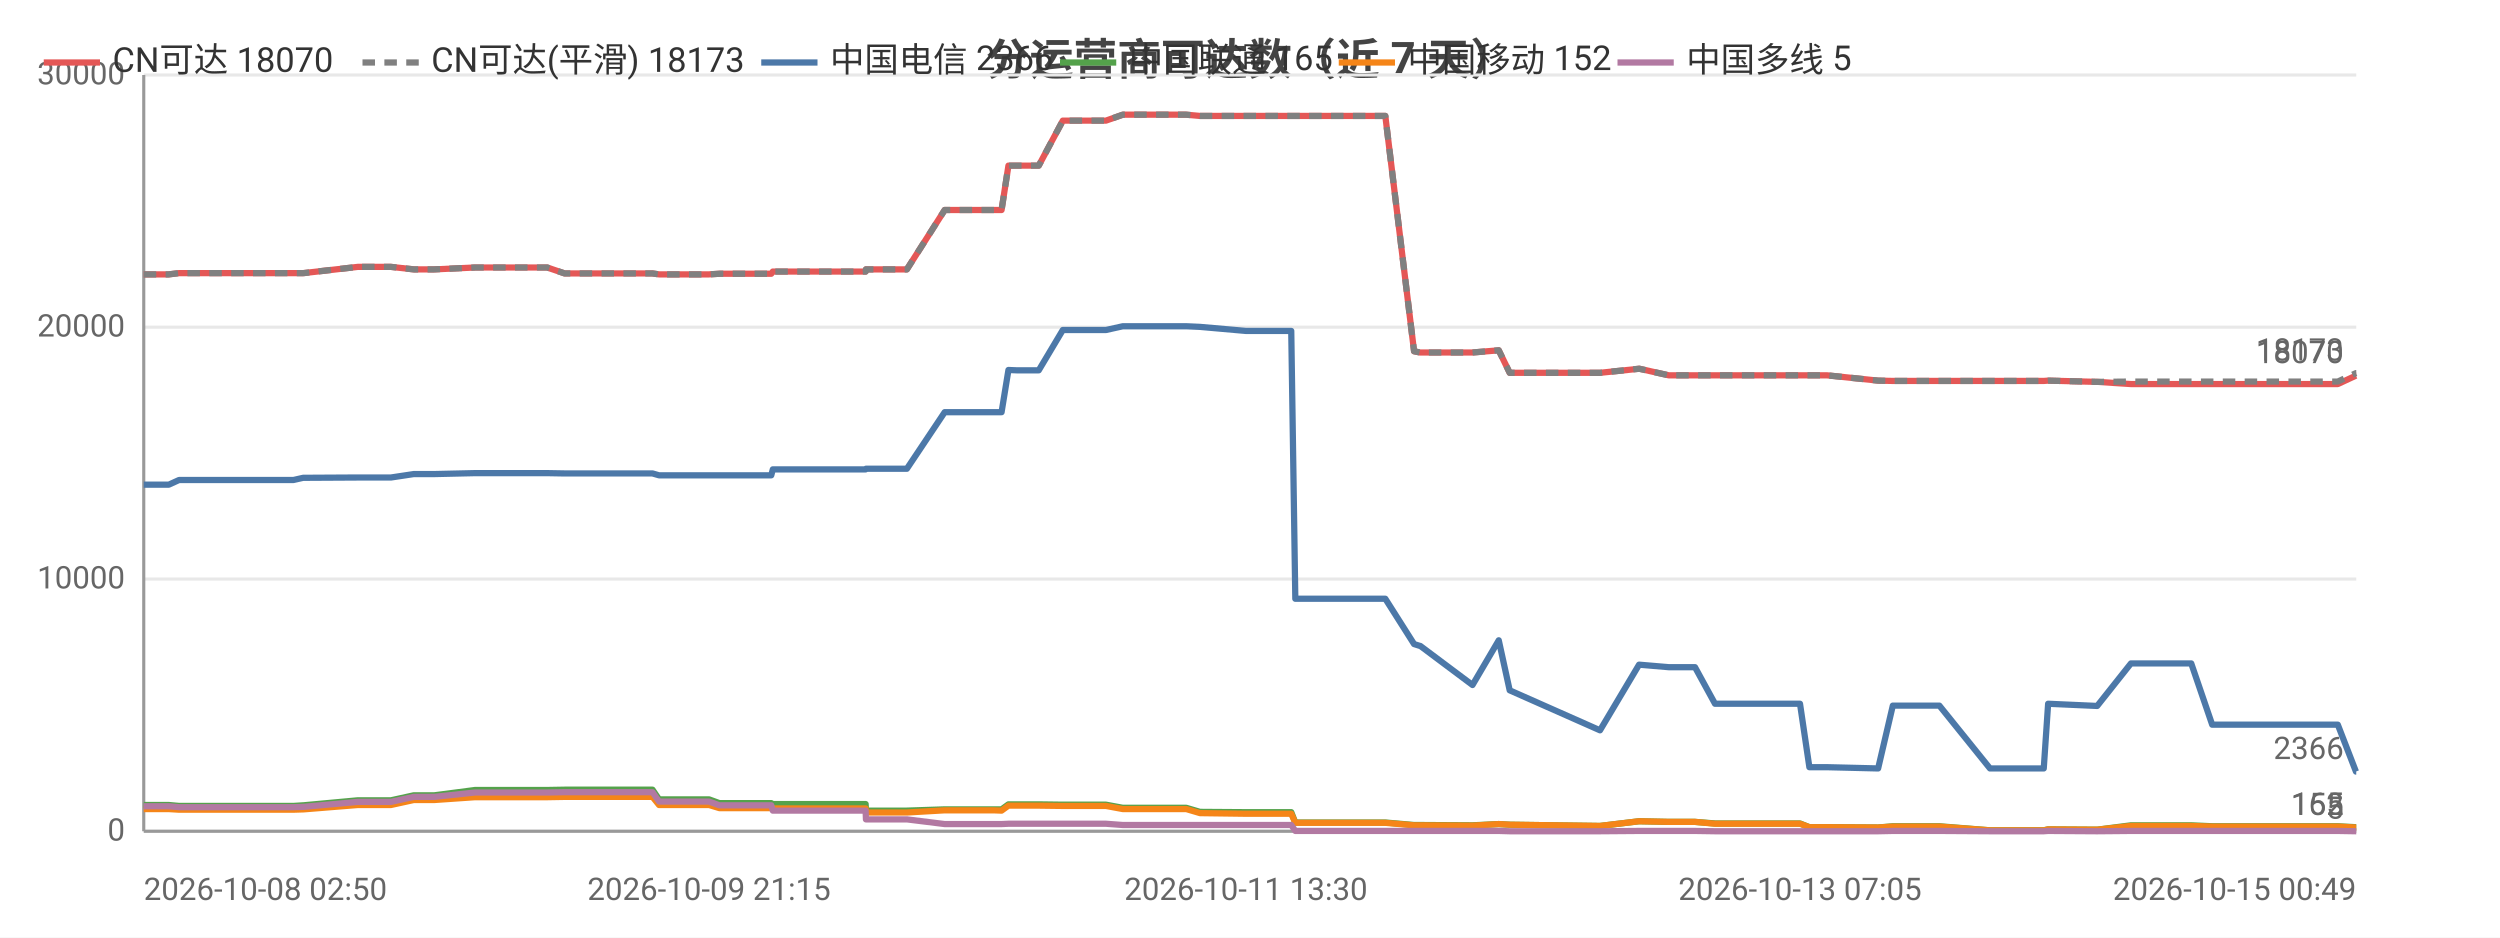
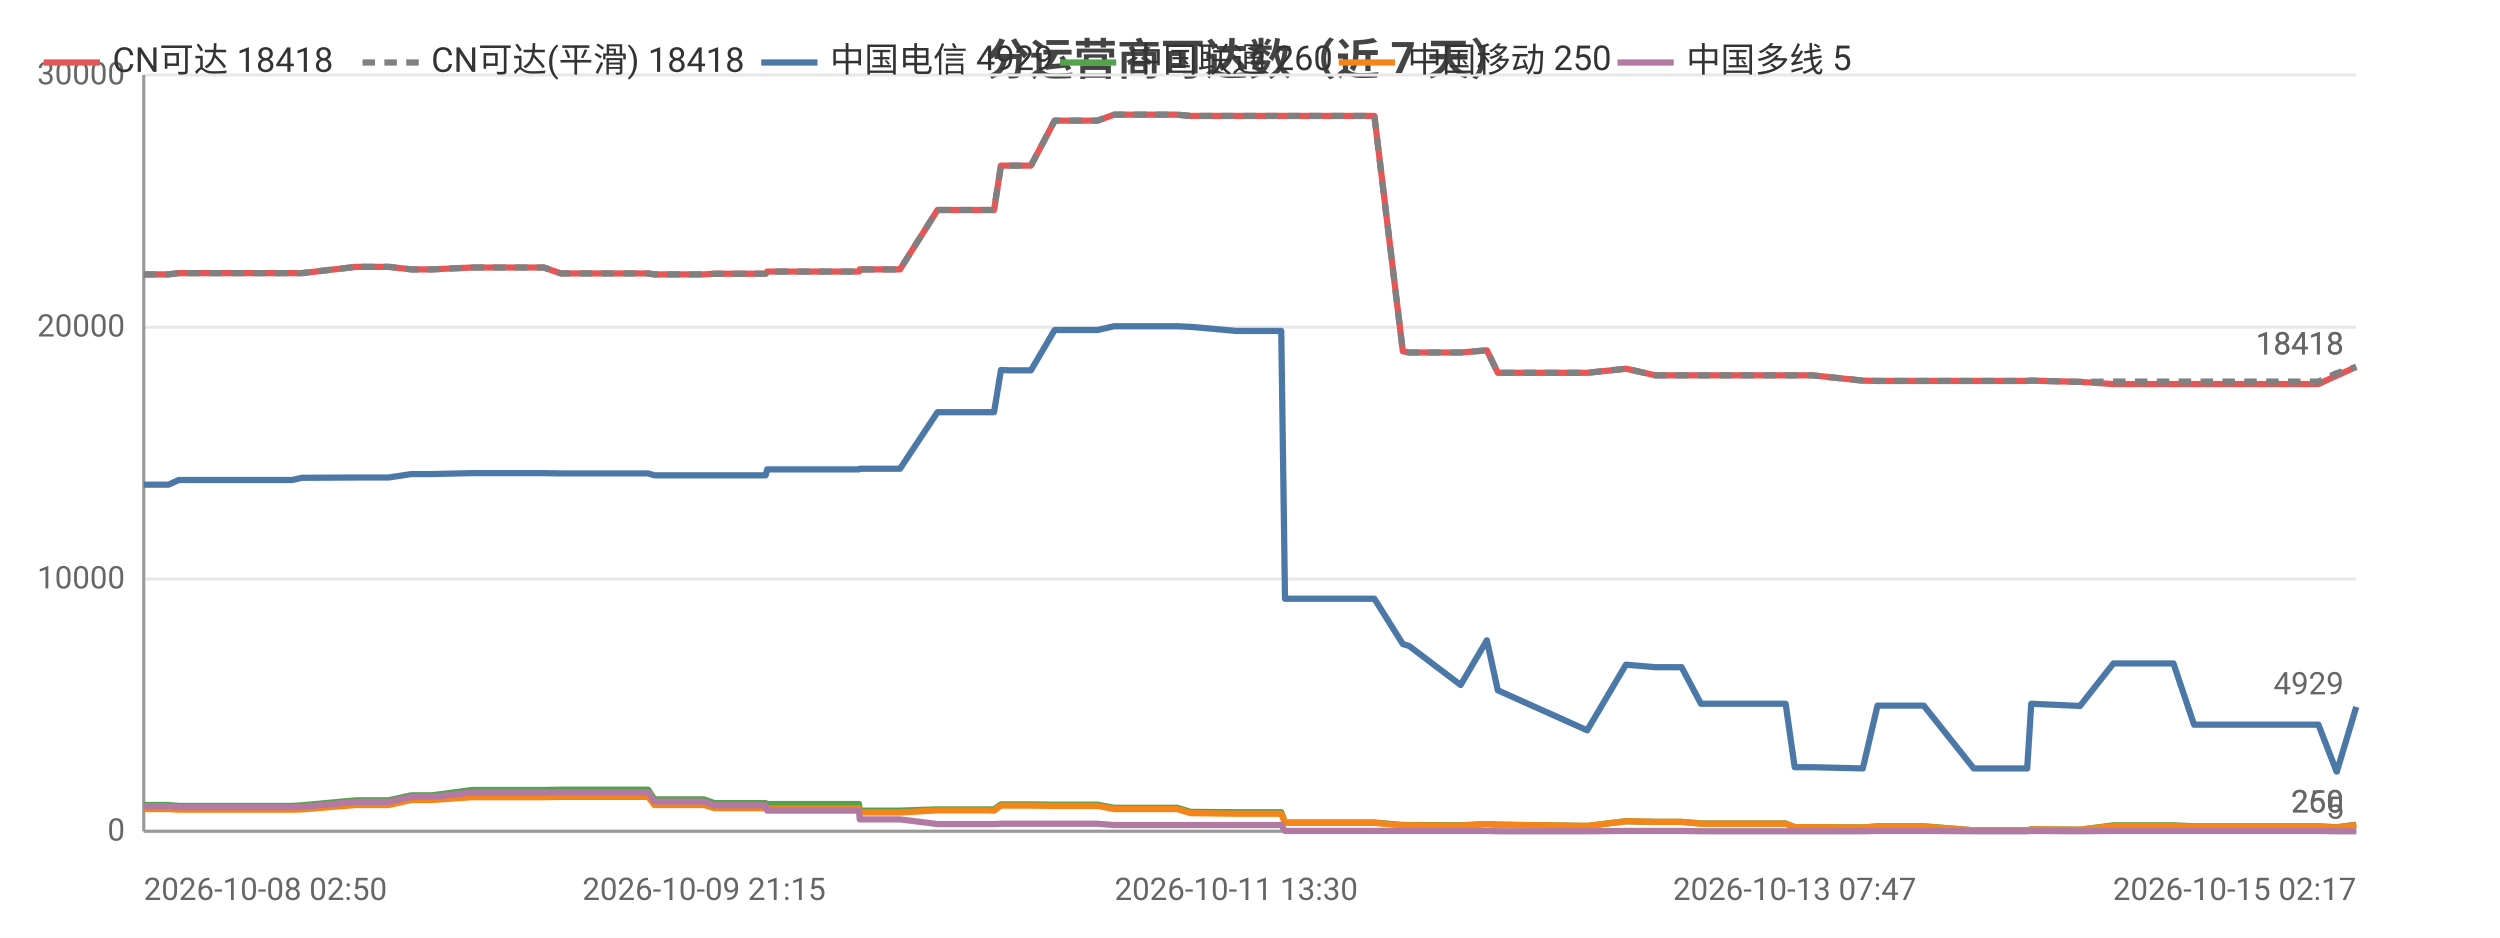
<svg xmlns="http://www.w3.org/2000/svg" width="800" height="300" viewBox="0 0 800 300">
  <rect width="800" height="300" fill="#ffffff" />
  <style>text{font-family:system-ui,-apple-system,'Segoe UI',Roboto,'PingFang SC','Microsoft YaHei','Noto Sans CJK SC',sans-serif}.g{stroke:#e8e8e8;stroke-width:1}.a{stroke:#999;stroke-width:1}.t{font-size:10px;fill:#666}.m{font-size:10px;text-anchor:middle;fill:#666}.e{font-size:10px;text-anchor:end;fill:#666}.l{font-size:11px;fill:#333}.tt{font-size:14px;font-weight:600;text-anchor:middle;fill:#444}.em{font-size:13px;text-anchor:middle;fill:#999}</style>
  <text class="tt" x="400.0" y="24">分运营商可达数（近 7 天）</text>
  <line class="g" x1="46" y1="266" x2="754" y2="266" />
  <text class="e" x="40" y="269">0</text>
  <line class="g" x1="46" y1="185.3" x2="754" y2="185.3" />
  <text class="e" x="40" y="188.3">10000</text>
  <line class="g" x1="46" y1="104.7" x2="754" y2="104.7" />
  <text class="e" x="40" y="107.7">20000</text>
  <line class="g" x1="46" y1="24" x2="754" y2="24" />
  <text class="e" x="40" y="27">30000</text>
  <line class="a" x1="46" y1="24" x2="46" y2="266" />
  <line class="a" x1="46" y1="266" x2="754" y2="266" />
-   <polyline fill="none" stroke="#e45756" stroke-width="2" stroke-linejoin="round" points="46,87.8 46.0,87.8 51.7,87.8 54.0,87.8 57.3,87.4 57.3,87.4 59.1,87.4 59.5,87.4 60.5,87.4 62.2,87.4 62.6,87.4 72.1,87.4 92.0,87.4 92.0,87.4 93.8,87.4 93.9,87.4 97.0,87.4 97.1,87.4 114.5,85.4 114.6,85.4 119.7,85.4 122.8,85.4 122.9,85.4 125.1,85.4 132.4,86.2 132.4,86.2 139.0,86.2 152.0,85.6 152.0,85.6 165.1,85.6 173.0,85.6 175.1,85.6 180.7,87.5 180.7,87.5 202.6,87.5 208.7,87.5 208.8,87.5 210.9,87.8 210.9,87.8 211.0,87.8 226.9,87.8 230.2,87.6 230.2,87.6 233.6,87.6 235.8,87.6 246.8,87.6 247.3,86.9 247.4,86.9 260.8,86.9 260.8,86.9 262.8,86.9 277.0,86.9 277.1,86.2 277.2,86.2 287.7,86.2 290.2,86.2 302.3,67.2 302.3,67.2 306.7,67.2 317.9,67.2 317.9,67.2 320.5,67.2 322.7,53.0 322.8,53.0 325.3,53.0 329.4,53.0 332.4,53.0 340.1,38.6 340.1,38.6 340.2,38.6 351.0,38.6 351.0,38.6 353.9,38.6 359.3,36.7 359.3,36.7 368.4,36.7 377.0,36.7 379.6,36.7 384.0,37.1 384.0,37.1 398.7,37.1 413.2,37.1 414.5,37.1 415.7,37.1 422.7,37.1 427.8,37.1 433.5,37.1 436.0,37.1 443.3,37.1 452.5,112.4 452.5,112.4 454.4,112.8 454.5,112.8 471.2,112.8 479.6,112.1 483.1,119.3 512.0,119.3 524.5,118.0 524.6,118.0 534.0,120.1 534.0,120.1 542.4,120.1 548.8,120.1 554.6,120.1 576.0,120.1 579.0,120.1 584.6,120.1 601.0,121.8 605.7,121.9 605.8,121.9 614.1,121.9 615.8,121.9 620.6,121.9 636.8,121.9 637.6,121.9 641.8,121.9 654.0,121.9 655.4,121.8 671.0,122.2 671.1,122.2 681.9,122.9 682.0,122.9 682.3,122.9 688.7,122.9 701.2,122.9 707.9,122.9 712.9,122.9 723.2,122.9 723.9,122.9 728.7,122.9 734.4,122.9 738.2,122.9 748.1,122.9 753.9,120.2 754,120.2" />
-   <text class="t" x="750" y="116.2" text-anchor="end" fill="#e45756">18070</text>
-   <polyline fill="none" stroke="#808080" stroke-width="2" stroke-dasharray="4,3" stroke-linejoin="round" points="46,87.8 46.0,87.8 51.7,87.8 54.0,87.8 57.3,87.4 57.3,87.4 59.1,87.4 59.5,87.4 60.5,87.4 62.2,87.4 62.6,87.4 72.1,87.4 92.0,87.4 92.0,87.4 93.8,87.4 93.9,87.4 97.0,87.4 97.1,87.4 114.5,85.4 114.6,85.4 119.7,85.4 122.8,85.4 122.9,85.4 125.1,85.4 132.4,86.2 132.4,86.2 139.0,86.2 152.0,85.6 152.0,85.6 165.1,85.6 173.0,85.6 175.1,85.6 180.7,87.5 180.7,87.5 202.6,87.5 208.7,87.5 208.8,87.5 210.9,87.8 210.9,87.8 211.0,87.8 226.9,87.8 230.2,87.6 230.2,87.6 233.6,87.6 235.8,87.6 246.8,87.6 247.3,86.9 247.4,86.9 260.8,86.9 260.8,86.9 262.8,86.9 277.0,86.9 277.1,86.2 277.2,86.2 287.7,86.2 290.2,86.2 302.3,67.2 302.3,67.2 306.7,67.2 317.9,67.2 317.9,67.2 320.5,67.2 322.7,53.0 322.8,53.0 325.3,53.0 329.4,53.0 332.4,53.0 340.1,38.6 340.1,38.6 340.2,38.6 351.0,38.6 351.0,38.6 353.9,38.6 359.3,36.7 359.3,36.7 368.4,36.7 377.0,36.7 379.6,36.7 384.0,37.1 384.0,37.1 398.7,37.1 413.2,37.1 414.5,37.1 415.7,37.1 422.7,37.1 427.8,37.1 433.5,37.1 436.0,37.1 443.3,37.1 452.5,112.4 452.5,112.4 454.4,112.8 454.5,112.8 471.2,112.8 479.6,112.1 483.1,119.3 512.0,119.3 524.5,118.0 524.6,118.0 534.0,120.1 534.0,120.1 542.4,120.1 548.8,120.1 554.6,120.1 576.0,120.1 579.0,120.1 584.6,120.1 601.0,121.8 605.7,121.9 605.8,121.9 614.1,121.9 615.8,121.9 620.6,121.9 636.8,121.9 637.6,121.9 641.8,121.9 654.0,121.9 655.4,121.8 671.0,122.2 671.1,122.2 681.9,122.1 682.0,122.1 682.3,122.1 688.7,122.1 701.2,122.1 707.9,122.1 712.9,122.1 723.2,122.1 723.9,122.1 728.7,122.1 734.4,122.1 738.2,122.1 748.1,122.1 753.9,119.4 754,119.4" />
-   <text class="t" x="750" y="115.4" text-anchor="end" fill="#808080">18173</text>
-   <polyline fill="none" stroke="#4c78a8" stroke-width="2" stroke-linejoin="round" points="46,155.1 46.0,155.1 51.7,155.1 54.0,155.1 57.3,153.6 57.3,153.6 59.1,153.6 59.5,153.6 60.5,153.6 62.2,153.6 62.6,153.6 72.1,153.6 92.0,153.6 92.0,153.6 93.8,153.6 93.9,153.6 97.0,152.9 97.1,152.9 114.5,152.8 114.6,152.8 119.7,152.8 122.8,152.8 122.9,152.8 125.1,152.8 132.4,151.7 132.4,151.7 139.0,151.7 152.0,151.4 152.0,151.4 165.1,151.4 173.0,151.4 175.1,151.4 180.7,151.5 180.7,151.5 202.6,151.5 208.7,151.5 208.8,151.5 210.9,152.1 210.9,152.1 211.0,152.1 226.9,152.1 230.2,152.1 230.2,152.1 233.6,152.1 235.8,152.1 246.8,152.1 247.3,150.2 247.4,150.2 260.8,150.2 260.8,150.2 262.8,150.2 277.0,150.2 277.1,150.0 277.2,150.0 287.7,150.0 290.2,150.0 302.3,131.9 302.3,131.9 306.7,131.9 317.9,131.9 317.9,131.9 320.5,131.9 322.7,118.4 322.8,118.4 325.3,118.5 329.4,118.5 332.4,118.5 340.1,105.6 340.1,105.6 340.2,105.6 351.0,105.6 351.0,105.6 353.9,105.6 359.3,104.4 359.3,104.4 368.4,104.4 377.0,104.4 379.6,104.4 384.0,104.6 384.0,104.6 398.7,105.9 413.2,105.9 414.5,191.6 415.7,191.6 422.7,191.6 427.8,191.6 433.5,191.6 436.0,191.6 443.3,191.6 452.5,206.1 452.5,206.1 454.4,206.7 454.5,206.7 471.2,219.2 479.6,204.9 483.1,220.9 512.0,233.7 524.5,212.7 524.6,212.7 534.0,213.5 534.0,213.5 542.4,213.5 548.8,225.2 554.6,225.2 576.0,225.2 579.0,245.5 584.6,245.5 601.0,245.9 605.7,225.8 605.8,225.8 614.1,225.8 615.8,225.8 620.6,225.8 636.8,245.9 637.6,245.9 641.8,245.9 654.0,245.9 655.4,225.2 671.0,225.9 671.1,225.9 681.9,212.3 682.0,212.3 682.3,212.3 688.7,212.3 701.2,212.3 707.9,231.9 712.9,231.9 723.2,231.9 723.9,231.9 728.7,231.9 734.4,231.9 738.2,231.9 748.1,231.9 753.9,246.9 754,246.9" />
-   <text class="t" x="750" y="242.9" text-anchor="end" fill="#4c78a8">2366</text>
-   <polyline fill="none" stroke="#54a24b" stroke-width="2" stroke-linejoin="round" points="46,257.6 46.0,257.6 51.7,257.6 54.0,257.6 57.3,257.9 57.3,257.9 59.1,257.9 59.5,257.9 60.5,257.9 62.2,257.9 62.6,257.9 72.1,257.9 92.0,257.9 92.0,257.9 93.8,257.9 93.9,257.9 97.0,257.7 97.1,257.7 114.5,256.1 114.6,256.1 119.7,256.1 122.8,256.1 122.9,256.1 125.1,256.1 132.4,254.5 132.4,254.5 139.0,254.5 152.0,252.8 152.0,252.8 165.1,252.8 173.0,252.8 175.1,252.8 180.7,252.7 180.7,252.7 202.6,252.7 208.7,252.7 208.8,252.7 210.9,255.8 210.9,255.8 211.0,255.8 226.9,255.8 230.2,257.0 230.2,257.0 233.6,257.0 235.8,257.0 246.8,257.0 247.3,257.3 247.4,257.3 260.8,257.3 260.8,257.3 262.8,257.3 277.0,257.3 277.1,259.4 277.2,259.4 287.7,259.4 290.2,259.4 302.3,259.0 302.3,259.0 306.7,259.0 317.9,259.0 317.9,259.0 320.5,259.0 322.7,257.4 322.8,257.4 325.3,257.4 329.4,257.4 332.4,257.4 340.1,257.5 340.1,257.5 340.2,257.5 351.0,257.5 351.0,257.5 353.9,257.5 359.3,258.5 359.3,258.5 368.4,258.5 377.0,258.5 379.6,258.5 384.0,259.8 384.0,259.8 398.7,259.9 413.2,259.9 414.5,263.2 415.7,263.2 422.7,263.2 427.8,263.2 433.5,263.2 436.0,263.2 443.3,263.2 452.5,264.0 452.5,264.0 454.4,264.0 454.5,264.0 471.2,264.1 479.6,263.7 483.1,263.9 512.0,264.3 524.5,262.8 524.6,262.8 534.0,263.0 534.0,263.0 542.4,263.0 548.8,263.5 554.6,263.5 576.0,263.5 579.0,264.7 584.6,264.7 601.0,264.8 605.7,264.4 605.8,264.4 614.1,264.4 615.8,264.4 620.6,264.4 636.8,265.7 637.6,265.7 641.8,265.7 654.0,265.7 655.4,265.4 671.0,265.5 671.1,265.5 681.9,264.1 682.0,264.1 682.3,264.1 688.7,264.1 701.2,264.1 707.9,264.4 712.9,264.4 723.2,264.4 723.9,264.4 728.7,264.4 734.4,264.4 738.2,264.4 748.1,264.4 753.9,264.7 754,264.7" />
-   <text class="t" x="750" y="260.7" text-anchor="end" fill="#54a24b">165</text>
-   <polyline fill="none" stroke="#f58518" stroke-width="2" stroke-linejoin="round" points="46,258.9 46.0,258.9 51.7,258.9 54.0,258.9 57.3,259.1 57.3,259.1 59.1,259.1 59.5,259.1 60.5,259.1 62.2,259.1 62.6,259.1 72.1,259.1 92.0,259.1 92.0,259.1 93.8,259.1 93.9,259.1 97.0,259.0 97.1,259.0 114.5,257.6 114.6,257.6 119.7,257.6 122.8,257.6 122.9,257.6 125.1,257.6 132.4,256.0 132.4,256.0 139.0,256.0 152.0,255.1 152.0,255.1 165.1,255.1 173.0,255.1 175.1,255.1 180.7,255.0 180.7,255.0 202.6,255.0 208.7,255.0 208.8,255.0 210.9,257.6 210.9,257.6 211.0,257.6 226.9,257.6 230.2,258.6 230.2,258.6 233.6,258.6 235.8,258.6 246.8,258.6 247.3,258.7 247.4,258.7 260.8,258.7 260.8,258.7 262.8,258.7 277.0,258.7 277.1,260.0 277.2,260.0 287.7,260.0 290.2,260.0 302.3,259.3 302.3,259.3 306.7,259.3 317.9,259.3 317.9,259.3 320.5,259.4 322.7,257.8 322.8,257.8 325.3,257.8 329.4,257.8 332.4,257.8 340.1,257.9 340.1,257.9 340.2,257.9 351.0,257.9 351.0,257.9 353.9,257.9 359.3,258.9 359.3,258.9 368.4,258.9 377.0,258.9 379.6,258.9 384.0,260.2 384.0,260.2 398.7,260.4 413.2,260.4 414.5,263.3 415.7,263.3 422.7,263.3 427.8,263.3 433.5,263.3 436.0,263.3 443.3,263.3 452.5,264.1 452.5,264.1 454.4,264.1 454.5,264.1 471.2,264.2 479.6,263.7 483.1,263.9 512.0,264.3 524.5,262.8 524.6,262.8 534.0,263.0 534.0,263.0 542.4,263.0 548.8,263.6 554.6,263.6 576.0,263.6 579.0,264.7 584.6,264.7 601.0,264.8 605.7,264.5 605.8,264.5 614.1,264.5 615.8,264.5 620.6,264.5 636.8,265.7 637.6,265.7 641.8,265.7 654.0,265.7 655.4,265.4 671.0,265.5 671.1,265.5 681.9,264.3 682.0,264.3 682.3,264.3 688.7,264.3 701.2,264.3 707.9,264.5 712.9,264.5 723.2,264.5 723.9,264.5 728.7,264.5 734.4,264.5 738.2,264.5 748.1,264.5 753.9,264.8 754,264.8" />
-   <text class="t" x="750" y="260.8" text-anchor="end" fill="#f58518">152</text>
-   <polyline fill="none" stroke="#b279a2" stroke-width="2" stroke-linejoin="round" points="46,258.0 46.0,258.0 51.7,258.0 54.0,258.0 57.3,258.3 57.3,258.3 59.1,258.3 59.5,258.3 60.5,258.3 62.2,258.3 62.6,258.3 72.1,258.3 92.0,258.3 92.0,258.3 93.8,258.3 93.9,258.3 97.0,258.2 97.1,258.2 114.5,256.6 114.6,256.6 119.7,256.6 122.8,256.6 122.9,256.6 125.1,256.6 132.4,255.0 132.4,255.0 139.0,255.0 152.0,253.6 152.0,253.6 165.1,253.6 173.0,253.6 175.1,253.6 180.7,253.5 180.7,253.5 202.6,253.5 208.7,253.5 208.8,253.5 210.9,256.5 210.9,256.5 211.0,256.5 226.9,256.5 230.2,257.7 230.2,257.7 233.6,257.7 235.8,257.7 246.8,257.7 247.3,259.4 247.4,259.4 260.8,259.4 260.8,259.4 262.8,259.4 277.0,259.4 277.1,262.2 277.2,262.2 287.7,262.2 290.2,262.2 302.3,263.7 302.3,263.7 306.7,263.7 317.9,263.7 317.9,263.7 320.5,263.7 322.7,263.6 322.8,263.6 325.3,263.6 329.4,263.6 332.4,263.6 340.1,263.6 340.1,263.6 340.2,263.6 351.0,263.6 351.0,263.6 353.9,263.6 359.3,264.0 359.3,264.0 368.4,264.0 377.0,264.0 379.6,264.0 384.0,264.0 384.0,264.0 398.7,264.0 413.2,264.0 414.5,265.9 415.7,265.9 422.7,265.9 427.8,265.9 433.5,265.9 436.0,265.9 443.3,265.9 452.5,265.9 452.5,265.9 454.4,265.9 454.5,265.9 471.2,265.9 479.6,265.9 483.1,266.0 512.0,266.0 524.5,265.9 524.6,265.9 534.0,265.9 534.0,265.9 542.4,265.9 548.8,266.0 554.6,266.0 576.0,266.0 579.0,266.0 584.6,266.0 601.0,266.0 605.7,265.9 605.8,265.9 614.1,265.9 615.8,265.9 620.6,265.9 636.8,266.0 637.6,266.0 641.8,266.0 654.0,266.0 655.4,265.9 671.0,266.0 671.1,266.0 681.9,265.9 682.0,265.9 682.3,265.9 688.7,265.9 701.2,265.9 707.9,265.9 712.9,265.9 723.2,265.9 723.9,265.9 728.7,265.9 734.4,265.9 738.2,265.9 748.1,265.9 753.9,266.0 754,266.0" />
+   <polyline fill="none" stroke="#e45756" stroke-width="2" stroke-linejoin="round" points="46,87.8 46.0,87.8 51.7,87.8 53.9,87.8 57.2,87.4 57.2,87.4 58.9,87.4 59.4,87.4 60.4,87.4 62.1,87.4 62.5,87.4 71.9,87.4 91.6,87.4 91.6,87.4 93.4,87.4 93.5,87.4 96.6,87.4 96.6,87.4 113.9,85.4 114.0,85.4 119.1,85.4 122.1,85.4 122.2,85.4 124.4,85.4 131.6,86.2 131.7,86.2 138.2,86.2 151.0,85.6 151.1,85.6 164.1,85.6 171.9,85.6 174.0,85.6 179.5,87.5 179.5,87.5 201.2,87.5 207.3,87.5 207.4,87.5 209.4,87.8 209.5,87.8 209.5,87.8 225.3,87.8 228.6,87.6 228.6,87.6 232.0,87.6 234.2,87.6 245.0,87.6 245.5,86.9 245.6,86.9 258.9,86.9 259.0,86.9 260.9,86.9 274.9,86.9 275.1,86.2 275.1,86.2 285.6,86.2 288.0,86.2 300.0,67.2 300.1,67.2 304.4,67.2 315.5,67.2 315.5,67.2 318.1,67.2 320.3,53.0 320.3,53.0 322.9,53.0 327.0,53.0 329.9,53.0 337.5,38.6 337.5,38.6 337.6,38.6 348.3,38.6 348.3,38.6 351.2,38.6 356.5,36.7 356.6,36.7 365.6,36.7 374.0,36.7 376.7,36.7 381.0,37.1 381.1,37.1 395.6,37.1 410.0,37.1 411.2,37.1 412.4,37.1 419.4,37.1 424.4,37.1 430.1,37.1 432.5,37.1 439.8,37.1 448.9,112.4 448.9,112.4 450.9,112.8 450.9,112.8 467.4,112.8 475.8,112.1 479.3,119.3 507.9,119.3 520.3,118.0 520.4,118.0 529.7,120.1 529.7,120.1 538.1,120.1 544.3,120.1 550.1,120.1 571.4,120.1 574.3,120.1 579.8,120.1 596.1,121.8 600.8,121.9 600.9,121.9 609.1,121.9 610.8,121.9 615.6,121.9 631.6,121.9 632.4,121.9 636.6,121.9 648.7,121.9 650.0,121.8 665.6,122.2 665.6,122.2 676.3,122.9 676.4,122.9 676.7,122.9 683.1,122.9 695.5,122.9 702.1,122.9 707.0,122.9 717.3,122.9 718.0,122.9 722.7,122.9 728.4,122.9 732.1,122.9 741.9,122.9 747.7,120.2 747.8,120.2 754,117.4" />
+   <text class="t" x="750" y="113.4" text-anchor="end" fill="#e45756">18418</text>
+   <polyline fill="none" stroke="#808080" stroke-width="2" stroke-dasharray="4,3" stroke-linejoin="round" points="46,87.8 46.0,87.8 51.7,87.8 53.9,87.8 57.2,87.4 57.2,87.4 58.9,87.4 59.4,87.4 60.4,87.4 62.1,87.4 62.5,87.4 71.9,87.4 91.6,87.4 91.6,87.4 93.4,87.4 93.5,87.4 96.6,87.4 96.6,87.4 113.9,85.4 114.0,85.4 119.1,85.4 122.1,85.4 122.2,85.4 124.4,85.4 131.6,86.2 131.7,86.2 138.2,86.2 151.0,85.6 151.1,85.6 164.1,85.6 171.9,85.6 174.0,85.6 179.5,87.5 179.5,87.5 201.2,87.5 207.3,87.5 207.4,87.5 209.4,87.8 209.5,87.8 209.5,87.8 225.3,87.8 228.6,87.6 228.6,87.6 232.0,87.6 234.2,87.6 245.0,87.6 245.5,86.9 245.6,86.9 258.9,86.9 259.0,86.9 260.9,86.9 274.9,86.9 275.1,86.2 275.1,86.2 285.6,86.2 288.0,86.2 300.0,67.2 300.1,67.2 304.4,67.2 315.5,67.2 315.5,67.2 318.1,67.2 320.3,53.0 320.3,53.0 322.9,53.0 327.0,53.0 329.9,53.0 337.5,38.6 337.5,38.6 337.6,38.6 348.3,38.6 348.3,38.6 351.2,38.6 356.5,36.7 356.6,36.7 365.6,36.7 374.0,36.7 376.7,36.7 381.0,37.1 381.1,37.1 395.6,37.1 410.0,37.1 411.2,37.1 412.4,37.1 419.4,37.1 424.4,37.1 430.1,37.1 432.5,37.1 439.8,37.1 448.9,112.4 448.9,112.4 450.9,112.8 450.9,112.8 467.4,112.8 475.8,112.1 479.3,119.3 507.9,119.3 520.3,118.0 520.4,118.0 529.7,120.1 529.7,120.1 538.1,120.1 544.3,120.1 550.1,120.1 571.4,120.1 574.3,120.1 579.8,120.1 596.1,121.8 600.8,121.9 600.9,121.9 609.1,121.9 610.8,121.9 615.6,121.9 631.6,121.9 632.4,121.9 636.6,121.9 648.7,121.9 650.0,121.8 665.6,122.2 665.6,122.2 676.3,122.1 676.4,122.1 676.7,122.1 683.1,122.1 695.5,122.1 702.1,122.1 707.0,122.1 717.3,122.1 718.0,122.1 722.7,122.1 728.4,122.1 732.1,122.1 741.9,122.1 747.7,119.4 747.8,119.4 754,117.4" />
+   <text class="t" x="750" y="113.4" text-anchor="end" fill="#808080">18418</text>
+   <polyline fill="none" stroke="#4c78a8" stroke-width="2" stroke-linejoin="round" points="46,155.1 46.0,155.1 51.7,155.1 53.9,155.1 57.2,153.6 57.2,153.6 58.9,153.6 59.4,153.6 60.4,153.6 62.1,153.6 62.5,153.6 71.9,153.6 91.6,153.6 91.6,153.6 93.4,153.6 93.5,153.6 96.6,152.9 96.6,152.9 113.9,152.8 114.0,152.8 119.1,152.8 122.1,152.8 122.2,152.8 124.4,152.8 131.6,151.7 131.7,151.7 138.2,151.7 151.0,151.4 151.1,151.4 164.1,151.4 171.9,151.4 174.0,151.4 179.5,151.5 179.5,151.5 201.2,151.5 207.3,151.5 207.4,151.5 209.4,152.1 209.5,152.1 209.5,152.1 225.3,152.1 228.6,152.1 228.6,152.1 232.0,152.1 234.2,152.1 245.0,152.1 245.5,150.2 245.6,150.2 258.9,150.2 259.0,150.2 260.9,150.2 274.9,150.2 275.1,150.0 275.1,150.0 285.6,150.0 288.0,150.0 300.0,131.9 300.1,131.9 304.4,131.9 315.5,131.9 315.5,131.9 318.1,131.9 320.3,118.4 320.3,118.4 322.9,118.5 327.0,118.5 329.9,118.5 337.5,105.6 337.5,105.6 337.6,105.6 348.3,105.6 348.3,105.6 351.2,105.6 356.5,104.4 356.6,104.4 365.6,104.4 374.0,104.4 376.7,104.4 381.0,104.6 381.1,104.6 395.6,105.9 410.0,105.9 411.2,191.6 412.4,191.6 419.4,191.6 424.4,191.6 430.1,191.6 432.5,191.6 439.8,191.6 448.9,206.1 448.9,206.1 450.9,206.7 450.9,206.7 467.4,219.2 475.8,204.9 479.3,220.9 507.9,233.7 520.3,212.7 520.4,212.7 529.7,213.5 529.7,213.5 538.1,213.5 544.3,225.2 550.1,225.2 571.4,225.2 574.3,245.5 579.8,245.5 596.1,245.9 600.8,225.8 600.9,225.8 609.1,225.8 610.8,225.8 615.6,225.8 631.6,245.9 632.4,245.9 636.6,245.9 648.7,245.9 650.0,225.2 665.6,225.9 665.6,225.9 676.3,212.3 676.4,212.3 676.7,212.3 683.1,212.3 695.5,212.3 702.1,231.9 707.0,231.9 717.3,231.9 718.0,231.9 722.7,231.9 728.4,231.9 732.1,231.9 741.9,231.9 747.7,246.9 747.8,246.9 754,226.2" />
+   <text class="t" x="750" y="222.2" text-anchor="end" fill="#4c78a8">4929</text>
+   <polyline fill="none" stroke="#54a24b" stroke-width="2" stroke-linejoin="round" points="46,257.6 46.0,257.6 51.7,257.6 53.9,257.6 57.2,257.9 57.2,257.9 58.9,257.9 59.4,257.9 60.4,257.9 62.1,257.9 62.5,257.9 71.9,257.9 91.6,257.9 91.6,257.9 93.4,257.9 93.5,257.9 96.6,257.7 96.6,257.7 113.9,256.1 114.0,256.1 119.1,256.1 122.1,256.1 122.2,256.1 124.4,256.1 131.6,254.5 131.7,254.5 138.2,254.5 151.0,252.8 151.1,252.8 164.1,252.8 171.9,252.8 174.0,252.8 179.5,252.7 179.5,252.7 201.2,252.7 207.3,252.7 207.4,252.7 209.4,255.8 209.5,255.8 209.5,255.8 225.3,255.8 228.6,257.0 228.6,257.0 232.0,257.0 234.2,257.0 245.0,257.0 245.5,257.3 245.6,257.3 258.9,257.3 259.0,257.3 260.9,257.3 274.9,257.3 275.1,259.4 275.1,259.4 285.6,259.4 288.0,259.4 300.0,259.0 300.1,259.0 304.4,259.0 315.5,259.0 315.5,259.0 318.1,259.0 320.3,257.4 320.3,257.4 322.9,257.4 327.0,257.4 329.9,257.4 337.5,257.5 337.5,257.5 337.6,257.5 348.3,257.5 348.3,257.5 351.2,257.5 356.5,258.5 356.6,258.5 365.6,258.5 374.0,258.5 376.7,258.5 381.0,259.8 381.1,259.8 395.6,259.9 410.0,259.9 411.2,263.2 412.4,263.2 419.4,263.2 424.4,263.2 430.1,263.2 432.5,263.2 439.8,263.2 448.9,264.0 448.9,264.0 450.9,264.0 450.9,264.0 467.4,264.1 475.8,263.7 479.3,263.9 507.9,264.3 520.3,262.8 520.4,262.8 529.7,263.0 529.7,263.0 538.1,263.0 544.3,263.5 550.1,263.5 571.4,263.5 574.3,264.7 579.8,264.7 596.1,264.8 600.8,264.4 600.9,264.4 609.1,264.4 610.8,264.4 615.6,264.4 631.6,265.7 632.4,265.7 636.6,265.7 648.7,265.7 650.0,265.4 665.6,265.5 665.6,265.5 676.3,264.1 676.4,264.1 676.7,264.1 683.1,264.1 695.5,264.1 702.1,264.4 707.0,264.4 717.3,264.4 718.0,264.4 722.7,264.4 728.4,264.4 732.1,264.4 741.9,264.4 747.7,264.7 747.8,264.7 754,263.9" />
+   <text class="t" x="750" y="259.9" text-anchor="end" fill="#54a24b">260</text>
+   <polyline fill="none" stroke="#f58518" stroke-width="2" stroke-linejoin="round" points="46,258.9 46.0,258.9 51.7,258.9 53.9,258.9 57.2,259.1 57.2,259.1 58.9,259.1 59.4,259.1 60.4,259.1 62.1,259.1 62.5,259.1 71.9,259.1 91.6,259.1 91.6,259.1 93.4,259.1 93.5,259.1 96.6,259.0 96.6,259.0 113.9,257.6 114.0,257.6 119.1,257.6 122.1,257.6 122.2,257.6 124.4,257.6 131.6,256.0 131.7,256.0 138.2,256.0 151.0,255.1 151.1,255.1 164.1,255.1 171.9,255.1 174.0,255.1 179.5,255.0 179.5,255.0 201.2,255.0 207.3,255.0 207.4,255.0 209.4,257.6 209.5,257.6 209.5,257.6 225.3,257.6 228.6,258.6 228.6,258.6 232.0,258.6 234.2,258.6 245.0,258.6 245.5,258.7 245.6,258.7 258.9,258.7 259.0,258.7 260.9,258.7 274.9,258.7 275.1,260.0 275.1,260.0 285.6,260.0 288.0,260.0 300.0,259.3 300.1,259.3 304.4,259.3 315.5,259.3 315.5,259.3 318.1,259.4 320.3,257.8 320.3,257.8 322.9,257.8 327.0,257.8 329.9,257.8 337.5,257.9 337.5,257.9 337.6,257.9 348.3,257.9 348.3,257.9 351.2,257.9 356.5,258.9 356.6,258.9 365.6,258.9 374.0,258.9 376.7,258.9 381.0,260.2 381.1,260.2 395.6,260.4 410.0,260.4 411.2,263.3 412.4,263.3 419.4,263.3 424.4,263.3 430.1,263.3 432.5,263.3 439.8,263.3 448.9,264.1 448.9,264.1 450.9,264.1 450.9,264.1 467.4,264.2 475.8,263.7 479.3,263.9 507.9,264.3 520.3,262.8 520.4,262.8 529.7,263.0 529.7,263.0 538.1,263.0 544.3,263.6 550.1,263.6 571.4,263.6 574.3,264.7 579.8,264.7 596.1,264.8 600.8,264.5 600.9,264.5 609.1,264.5 610.8,264.5 615.6,264.5 631.6,265.7 632.4,265.7 636.6,265.7 648.7,265.7 650.0,265.4 665.6,265.5 665.6,265.5 676.3,264.3 676.4,264.3 676.7,264.3 683.1,264.3 695.5,264.3 702.1,264.5 707.0,264.5 717.3,264.5 718.0,264.5 722.7,264.5 728.4,264.5 732.1,264.5 741.9,264.5 747.7,264.8 747.8,264.8 754,264.0" />
+   <text class="t" x="750" y="260.0" text-anchor="end" fill="#f58518">250</text>
+   <polyline fill="none" stroke="#b279a2" stroke-width="2" stroke-linejoin="round" points="46,258.0 46.0,258.0 51.7,258.0 53.9,258.0 57.2,258.3 57.2,258.3 58.9,258.3 59.4,258.3 60.4,258.3 62.1,258.3 62.5,258.3 71.9,258.3 91.6,258.3 91.6,258.3 93.4,258.3 93.5,258.3 96.6,258.2 96.6,258.2 113.9,256.6 114.0,256.6 119.1,256.6 122.1,256.6 122.2,256.6 124.4,256.6 131.6,255.0 131.7,255.0 138.2,255.0 151.0,253.6 151.1,253.6 164.1,253.6 171.9,253.6 174.0,253.6 179.5,253.5 179.5,253.5 201.2,253.5 207.3,253.5 207.4,253.5 209.4,256.5 209.5,256.5 209.5,256.5 225.3,256.5 228.6,257.7 228.6,257.7 232.0,257.7 234.2,257.7 245.0,257.7 245.5,259.4 245.6,259.4 258.9,259.4 259.0,259.4 260.9,259.4 274.9,259.4 275.1,262.2 275.1,262.2 285.6,262.2 288.0,262.2 300.0,263.7 300.1,263.7 304.4,263.7 315.5,263.7 315.5,263.7 318.1,263.7 320.3,263.6 320.3,263.6 322.9,263.6 327.0,263.6 329.9,263.6 337.5,263.6 337.5,263.6 337.6,263.6 348.3,263.6 348.3,263.6 351.2,263.6 356.5,264.0 356.6,264.0 365.6,264.0 374.0,264.0 376.7,264.0 381.0,264.0 381.1,264.0 395.6,264.0 410.0,264.0 411.2,265.9 412.4,265.9 419.4,265.9 424.4,265.9 430.1,265.9 432.5,265.9 439.8,265.9 448.9,265.9 448.9,265.9 450.9,265.9 450.9,265.9 467.4,265.9 475.8,265.9 479.3,266.0 507.9,266.0 520.3,265.9 520.4,265.9 529.7,265.9 529.7,265.9 538.1,265.9 544.3,266.0 550.1,266.0 571.4,266.0 574.3,266.0 579.8,266.0 596.1,266.0 600.8,265.9 600.9,265.9 609.1,265.9 610.8,265.9 615.6,265.9 631.6,266.0 632.4,266.0 636.6,266.0 648.7,266.0 650.0,265.9 665.6,266.0 665.6,266.0 676.3,265.9 676.4,265.9 676.7,265.9 683.1,265.9 695.5,265.9 702.1,265.9 707.0,265.9 717.3,265.9 718.0,265.9 722.7,265.9 728.4,265.9 732.1,265.9 741.9,265.9 747.7,266.0 747.8,266.0 754,266.0" />
  <text class="t" x="750" y="262.0" text-anchor="end" fill="#b279a2">5</text>
  <text class="t" x="46" y="288">2026-10-08 02:50</text>
-   <text class="m" x="226.9" y="288">2026-10-09 21:15</text>
-   <text class="m" x="398.7" y="288">2026-10-11 13:30</text>
-   <text class="m" x="576.0" y="288">2026-10-13 07:05</text>
-   <text class="e" x="754" y="288">2026-10-15 00:49</text>
+   <text class="m" x="225.3" y="288">2026-10-09 21:15</text>
+   <text class="m" x="395.6" y="288">2026-10-11 13:30</text>
+   <text class="m" x="574.3" y="288">2026-10-13 07:47</text>
+   <text class="e" x="754" y="288">2026-10-15 02:17</text>
  <line x1="14" y1="20" x2="32" y2="20" stroke="#e45756" stroke-width="2" />
-   <text class="l" x="36" y="23">CN可达 18070</text>
+   <text class="l" x="36" y="23">CN可达 18418</text>
  <line x1="116.0" y1="20" x2="134.0" y2="20" stroke="#808080" stroke-width="2" stroke-dasharray="4,3" />
-   <text class="l" x="138.0" y="23">CN可达(平滑) 18173</text>
+   <text class="l" x="138.0" y="23">CN可达(平滑) 18418</text>
  <line x1="243.6" y1="20" x2="261.6" y2="20" stroke="#4c78a8" stroke-width="2" />
-   <text class="l" x="265.6" y="23">中国电信 2366</text>
+   <text class="l" x="265.6" y="23">中国电信 4929</text>
  <line x1="339.2" y1="20" x2="357.2" y2="20" stroke="#54a24b" stroke-width="2" />
-   <text class="l" x="361.2" y="23">中国联通 165</text>
+   <text class="l" x="361.2" y="23">中国联通 260</text>
  <line x1="428.4" y1="20" x2="446.4" y2="20" stroke="#f58518" stroke-width="2" />
-   <text class="l" x="450.4" y="23">中国移动 152</text>
+   <text class="l" x="450.4" y="23">中国移动 250</text>
  <line x1="517.6" y1="20" x2="535.6" y2="20" stroke="#b279a2" stroke-width="2" />
  <text class="l" x="539.6" y="23">中国多线 5</text>
</svg>
